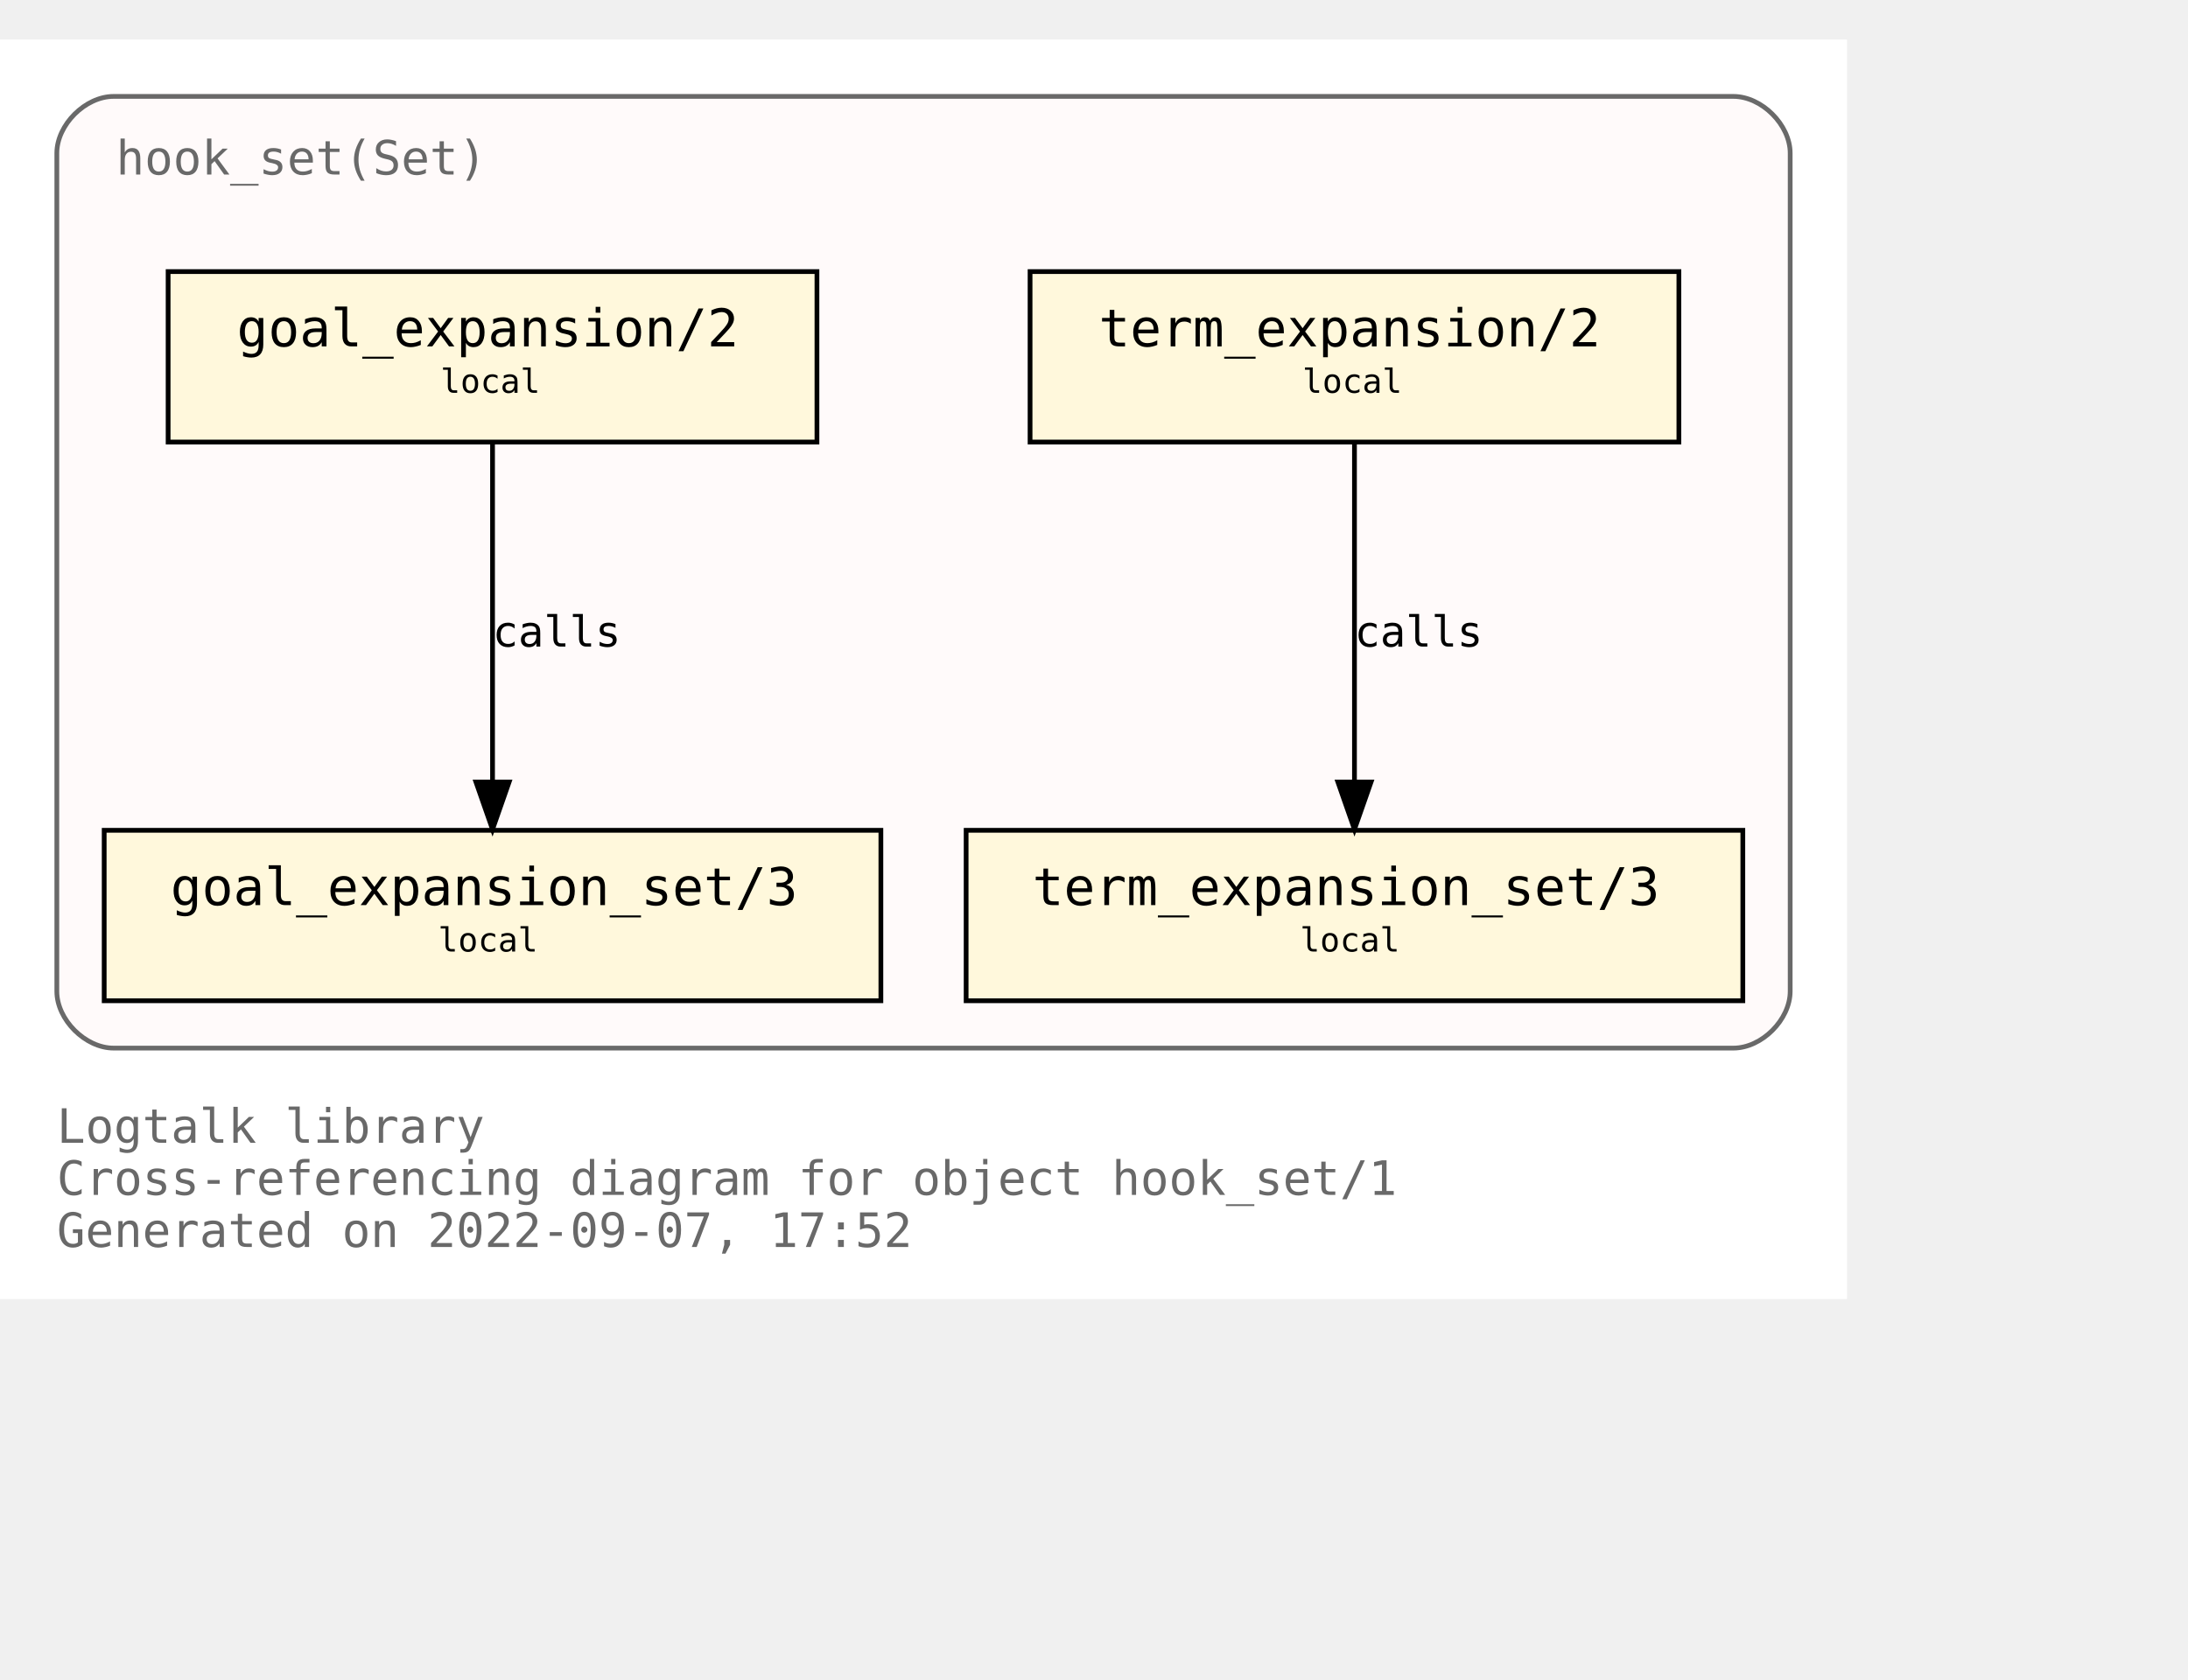
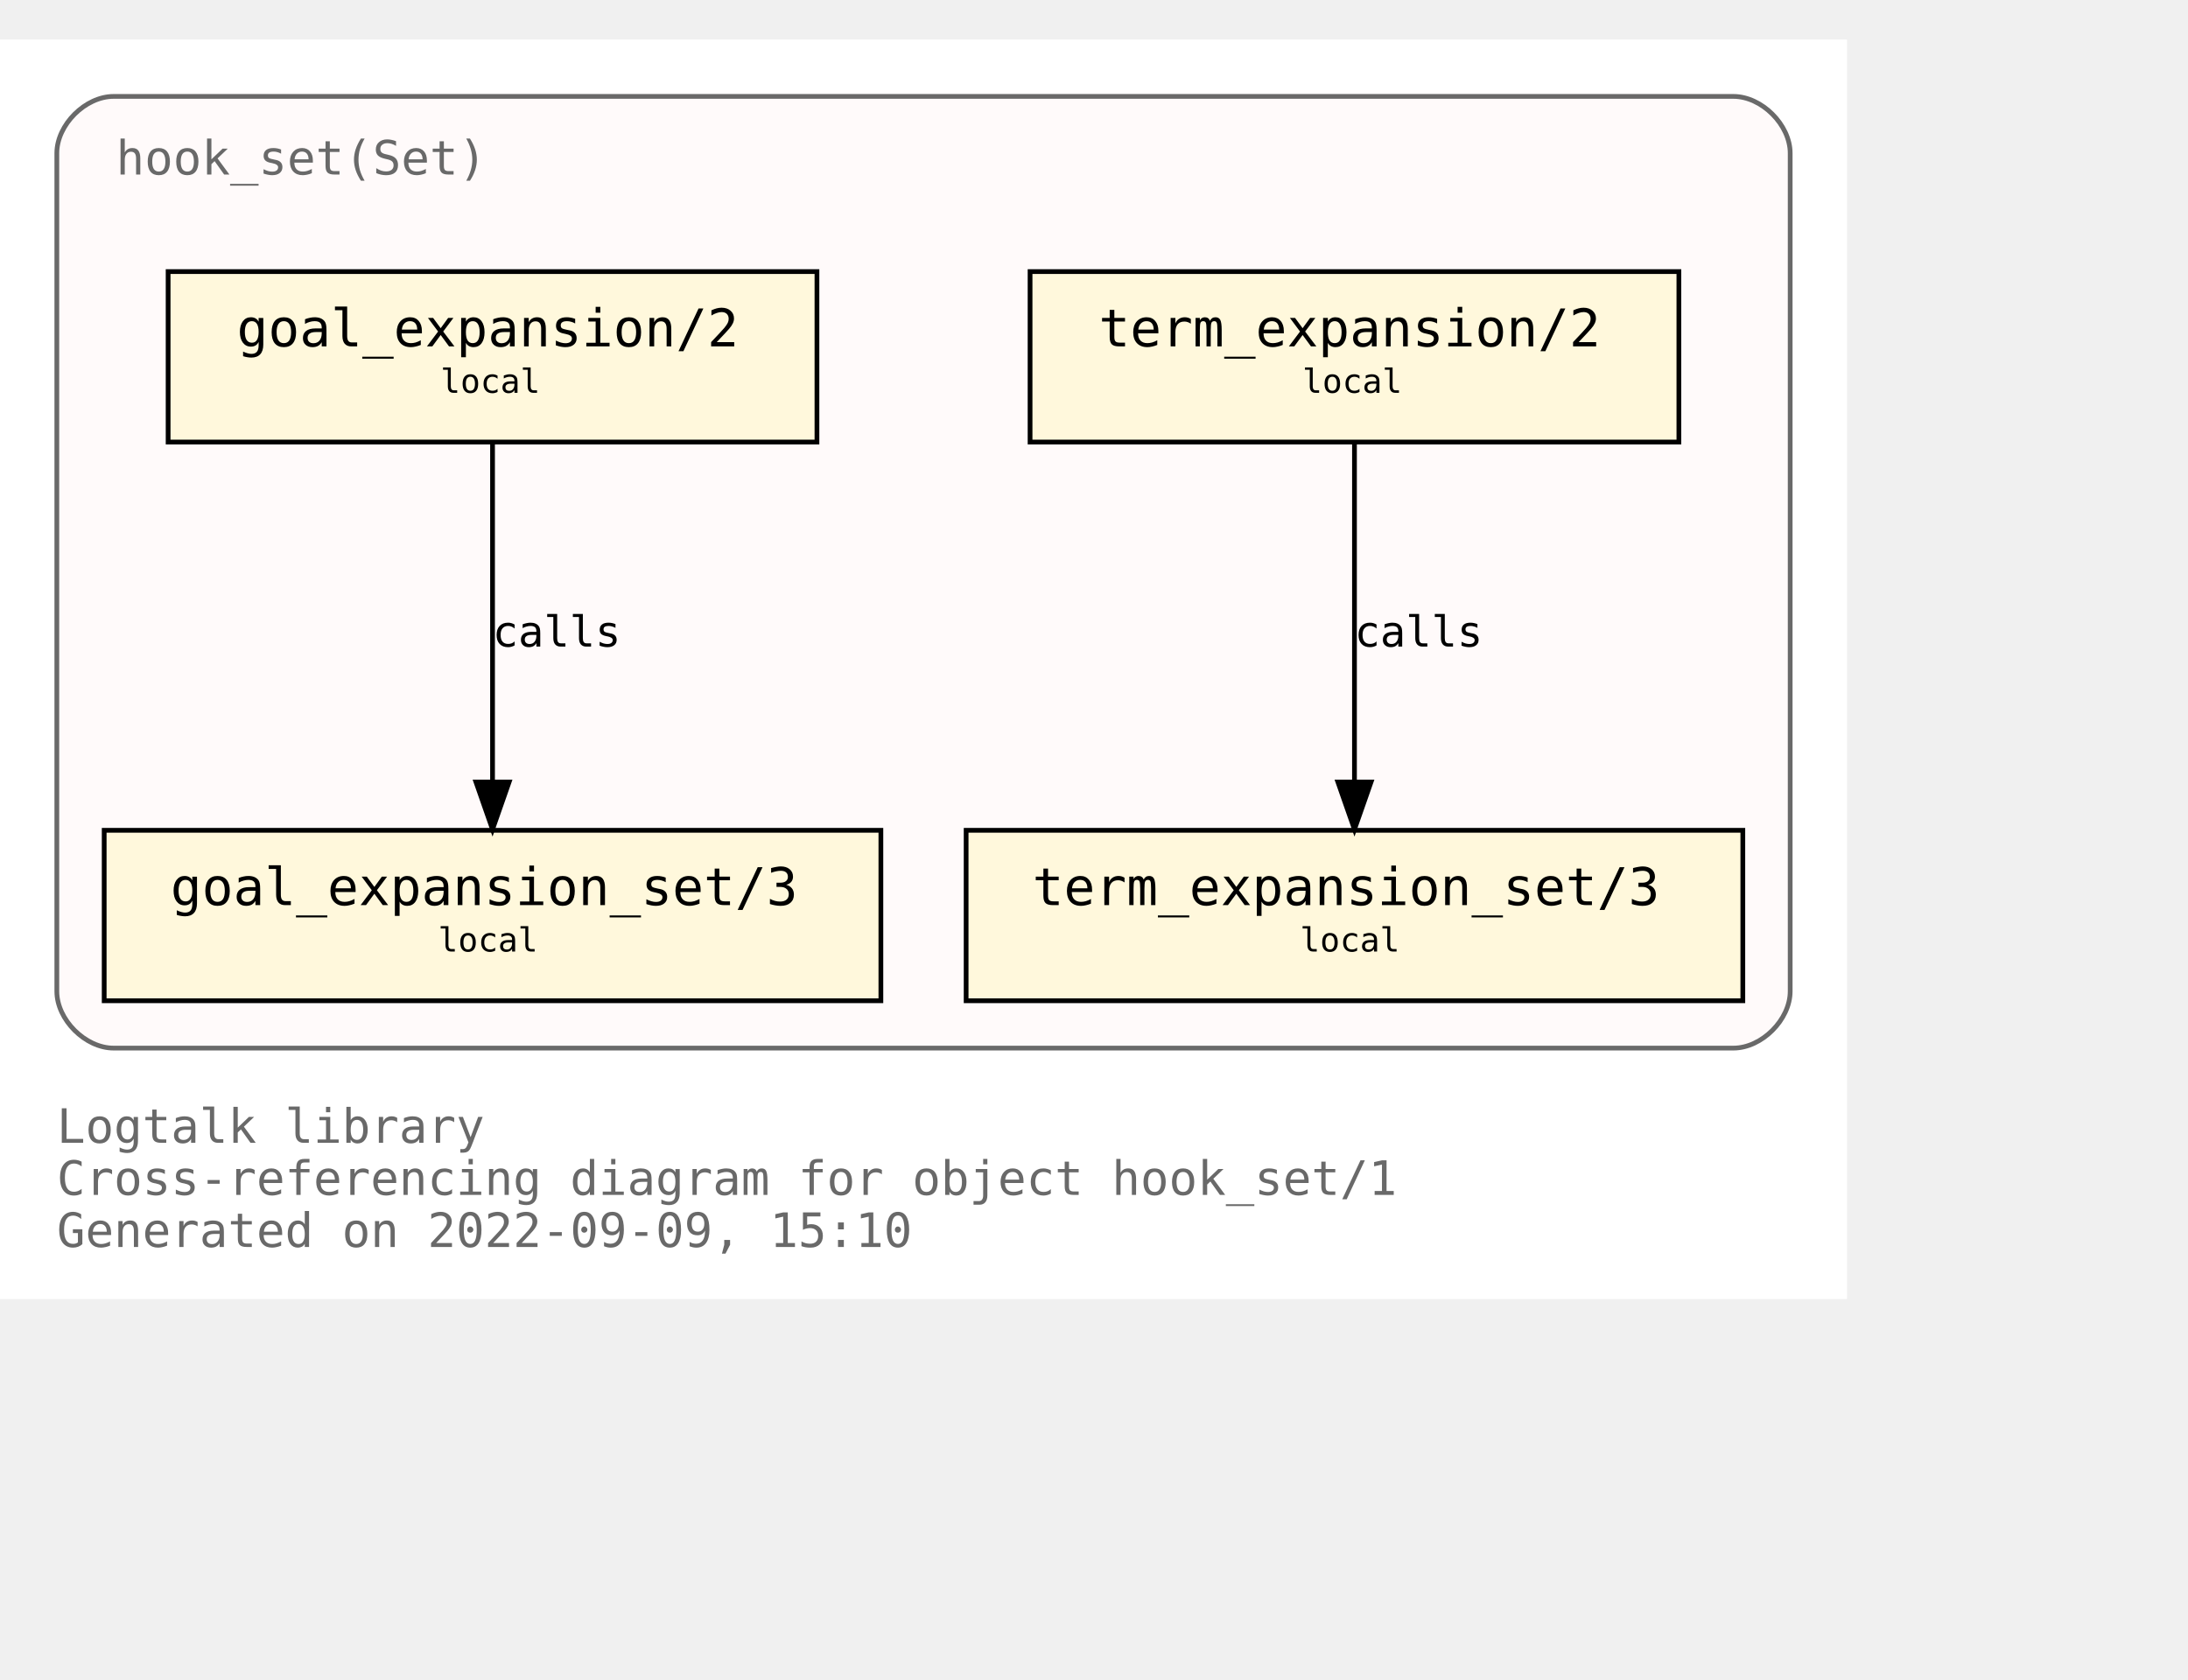
<svg xmlns="http://www.w3.org/2000/svg" xmlns:xlink="http://www.w3.org/1999/xlink" width="534pt" height="410pt" viewBox="72.00 72.00 462.00 338.00">
  <g id="graph0" class="graph" transform="scale(1 1) rotate(0) translate(76 334)">
    <polygon fill="white" stroke="transparent" points="-4,4 -4,-262 386,-262 386,4 -4,4" />
    <text text-anchor="start" x="8" y="-29" font-family="Monospace" font-size="10.00" fill="dimgray">Logtalk library</text>
    <text text-anchor="start" x="8" y="-18" font-family="Monospace" font-size="10.00" fill="dimgray">Cross-referencing diagram for object hook_set/1</text>
-     <text text-anchor="start" x="8" y="-7" font-family="Monospace" font-size="10.00" fill="dimgray">Generated on 2022-09-07, 17:52</text>
+     <text text-anchor="start" x="8" y="-7" font-family="Monospace" font-size="10.00" fill="dimgray">Generated on 2022-09-09, 15:10</text>
    <g id="clust1" class="cluster">
      <g id="a_clust1">
        <a xlink:title="hook_set(Set)">
          <path fill="snow" stroke="dimgray" d="M20,-49C20,-49 362,-49 362,-49 368,-49 374,-55 374,-61 374,-61 374,-238 374,-238 374,-244 368,-250 362,-250 362,-250 20,-250 20,-250 14,-250 8,-244 8,-238 8,-238 8,-61 8,-61 8,-55 14,-49 20,-49" />
          <g id="a_clust1_0">
-             <a xlink:href="https://github.com/LogtalkDotOrg/logtalk3/tree/7233292e5079ba38d322c293a802b3033a6aeb31/library/hook_flows/hook_set.lgt" xlink:title="https://github.com/LogtalkDotOrg/logtalk3/tree/7233292e5079ba38d322c293a802b3033a6aeb31/library/hook_flows/hook_set.lgt">
+             <a xlink:href="https://github.com/LogtalkDotOrg/logtalk3/tree/772a4b84161c8aed858a25de70cb591b261189ca/library/hook_flows/hook_set.lgt" xlink:title="https://github.com/LogtalkDotOrg/logtalk3/tree/772a4b84161c8aed858a25de70cb591b261189ca/library/hook_flows/hook_set.lgt">
              <text text-anchor="start" x="20.5" y="-233.5" font-family="Monospace" font-size="10.00" fill="dimgray">hook_set(Set)</text>
            </a>
          </g>
        </a>
      </g>
    </g>
    <g id="node1" class="node">
      <g id="a_node1">
-         <a xlink:href="https://github.com/LogtalkDotOrg/logtalk3/tree/7233292e5079ba38d322c293a802b3033a6aeb31/library/hook_flows/hook_set.lgt#L40" xlink:title="https://github.com/LogtalkDotOrg/logtalk3/tree/7233292e5079ba38d322c293a802b3033a6aeb31/library/hook_flows/hook_set.lgt#L40">
+         <a xlink:href="https://github.com/LogtalkDotOrg/logtalk3/tree/772a4b84161c8aed858a25de70cb591b261189ca/library/hook_flows/hook_set.lgt#L40" xlink:title="https://github.com/LogtalkDotOrg/logtalk3/tree/772a4b84161c8aed858a25de70cb591b261189ca/library/hook_flows/hook_set.lgt#L40">
          <polygon fill="cornsilk" stroke="black" points="350.5,-213 213.5,-213 213.5,-177 350.5,-177 350.5,-213" />
          <text text-anchor="start" x="222" y="-197.8" font-family="Monospace" font-size="9.00"> </text>
          <text text-anchor="start" x="228" y="-197.2" font-family="Monospace" font-size="11.00">term_expansion/2</text>
          <text text-anchor="start" x="337" y="-197.8" font-family="Monospace" font-size="9.00"> </text>
          <text text-anchor="start" x="222" y="-186.8" font-family="Monospace" font-size="9.00"> </text>
          <text text-anchor="start" x="271" y="-187.4" font-family="Monospace" font-size="7.00">local</text>
          <text text-anchor="start" x="337" y="-186.8" font-family="Monospace" font-size="9.00"> </text>
        </a>
      </g>
    </g>
    <g id="node2" class="node">
      <g id="a_node2">
-         <a xlink:href="https://github.com/LogtalkDotOrg/logtalk3/tree/7233292e5079ba38d322c293a802b3033a6aeb31/library/hook_flows/hook_set.lgt#L44" xlink:title="https://github.com/LogtalkDotOrg/logtalk3/tree/7233292e5079ba38d322c293a802b3033a6aeb31/library/hook_flows/hook_set.lgt#L44">
+         <a xlink:href="https://github.com/LogtalkDotOrg/logtalk3/tree/772a4b84161c8aed858a25de70cb591b261189ca/library/hook_flows/hook_set.lgt#L44" xlink:title="https://github.com/LogtalkDotOrg/logtalk3/tree/772a4b84161c8aed858a25de70cb591b261189ca/library/hook_flows/hook_set.lgt#L44">
          <polygon fill="cornsilk" stroke="black" points="364,-95 200,-95 200,-59 364,-59 364,-95" />
          <text text-anchor="start" x="208" y="-79.8" font-family="Monospace" font-size="9.00"> </text>
          <text text-anchor="start" x="214" y="-79.2" font-family="Monospace" font-size="11.00">term_expansion_set/3</text>
          <text text-anchor="start" x="350" y="-79.8" font-family="Monospace" font-size="9.00"> </text>
          <text text-anchor="start" x="208" y="-68.8" font-family="Monospace" font-size="9.00"> </text>
          <text text-anchor="start" x="270.5" y="-69.4" font-family="Monospace" font-size="7.00">local</text>
          <text text-anchor="start" x="350" y="-68.8" font-family="Monospace" font-size="9.00"> </text>
        </a>
      </g>
    </g>
    <g id="edge1" class="edge">
      <g id="a_edge1">
-         <a xlink:href="https://github.com/LogtalkDotOrg/logtalk3/tree/7233292e5079ba38d322c293a802b3033a6aeb31/library/hook_flows/hook_set.lgt#L40" xlink:title="calls">
+         <a xlink:href="https://github.com/LogtalkDotOrg/logtalk3/tree/772a4b84161c8aed858a25de70cb591b261189ca/library/hook_flows/hook_set.lgt#L40" xlink:title="calls">
          <path fill="none" stroke="black" d="M282,-176.88C282,-158.04 282,-127.47 282,-105.3" />
          <polygon fill="black" stroke="black" points="285.5,-105.19 282,-95.19 278.5,-105.19 285.5,-105.19" />
        </a>
      </g>
      <g id="a_edge1-label">
-         <a xlink:href="https://github.com/LogtalkDotOrg/logtalk3/tree/7233292e5079ba38d322c293a802b3033a6aeb31/library/hook_flows/hook_set.lgt#L40" xlink:title="https://github.com/LogtalkDotOrg/logtalk3/tree/7233292e5079ba38d322c293a802b3033a6aeb31/library/hook_flows/hook_set.lgt#L40">
+         <a xlink:href="https://github.com/LogtalkDotOrg/logtalk3/tree/772a4b84161c8aed858a25de70cb591b261189ca/library/hook_flows/hook_set.lgt#L40" xlink:title="https://github.com/LogtalkDotOrg/logtalk3/tree/772a4b84161c8aed858a25de70cb591b261189ca/library/hook_flows/hook_set.lgt#L40">
          <text text-anchor="start" x="282" y="-133.8" font-family="Monospace" font-size="9.00">calls</text>
        </a>
      </g>
    </g>
    <g id="node3" class="node">
      <g id="a_node3">
-         <a xlink:href="https://github.com/LogtalkDotOrg/logtalk3/tree/7233292e5079ba38d322c293a802b3033a6aeb31/library/hook_flows/hook_set.lgt#L51" xlink:title="https://github.com/LogtalkDotOrg/logtalk3/tree/7233292e5079ba38d322c293a802b3033a6aeb31/library/hook_flows/hook_set.lgt#L51">
+         <a xlink:href="https://github.com/LogtalkDotOrg/logtalk3/tree/772a4b84161c8aed858a25de70cb591b261189ca/library/hook_flows/hook_set.lgt#L51" xlink:title="https://github.com/LogtalkDotOrg/logtalk3/tree/772a4b84161c8aed858a25de70cb591b261189ca/library/hook_flows/hook_set.lgt#L51">
          <polygon fill="cornsilk" stroke="black" points="168.5,-213 31.5,-213 31.5,-177 168.5,-177 168.5,-213" />
          <text text-anchor="start" x="40" y="-197.8" font-family="Monospace" font-size="9.00"> </text>
          <text text-anchor="start" x="46" y="-197.2" font-family="Monospace" font-size="11.00">goal_expansion/2</text>
          <text text-anchor="start" x="155" y="-197.8" font-family="Monospace" font-size="9.00"> </text>
          <text text-anchor="start" x="40" y="-186.8" font-family="Monospace" font-size="9.00"> </text>
          <text text-anchor="start" x="89" y="-187.4" font-family="Monospace" font-size="7.00">local</text>
          <text text-anchor="start" x="155" y="-186.8" font-family="Monospace" font-size="9.00"> </text>
        </a>
      </g>
    </g>
    <g id="node4" class="node">
      <g id="a_node4">
-         <a xlink:href="https://github.com/LogtalkDotOrg/logtalk3/tree/7233292e5079ba38d322c293a802b3033a6aeb31/library/hook_flows/hook_set.lgt#L55" xlink:title="https://github.com/LogtalkDotOrg/logtalk3/tree/7233292e5079ba38d322c293a802b3033a6aeb31/library/hook_flows/hook_set.lgt#L55">
+         <a xlink:href="https://github.com/LogtalkDotOrg/logtalk3/tree/772a4b84161c8aed858a25de70cb591b261189ca/library/hook_flows/hook_set.lgt#L55" xlink:title="https://github.com/LogtalkDotOrg/logtalk3/tree/772a4b84161c8aed858a25de70cb591b261189ca/library/hook_flows/hook_set.lgt#L55">
          <polygon fill="cornsilk" stroke="black" points="182,-95 18,-95 18,-59 182,-59 182,-95" />
          <text text-anchor="start" x="26" y="-79.8" font-family="Monospace" font-size="9.00"> </text>
          <text text-anchor="start" x="32" y="-79.2" font-family="Monospace" font-size="11.00">goal_expansion_set/3</text>
          <text text-anchor="start" x="168" y="-79.8" font-family="Monospace" font-size="9.00"> </text>
          <text text-anchor="start" x="26" y="-68.8" font-family="Monospace" font-size="9.00"> </text>
          <text text-anchor="start" x="88.5" y="-69.4" font-family="Monospace" font-size="7.00">local</text>
          <text text-anchor="start" x="168" y="-68.8" font-family="Monospace" font-size="9.00"> </text>
        </a>
      </g>
    </g>
    <g id="edge2" class="edge">
      <g id="a_edge2">
-         <a xlink:href="https://github.com/LogtalkDotOrg/logtalk3/tree/7233292e5079ba38d322c293a802b3033a6aeb31/library/hook_flows/hook_set.lgt#L51" xlink:title="calls">
+         <a xlink:href="https://github.com/LogtalkDotOrg/logtalk3/tree/772a4b84161c8aed858a25de70cb591b261189ca/library/hook_flows/hook_set.lgt#L51" xlink:title="calls">
          <path fill="none" stroke="black" d="M100,-176.88C100,-158.04 100,-127.47 100,-105.3" />
          <polygon fill="black" stroke="black" points="103.5,-105.19 100,-95.19 96.5,-105.19 103.5,-105.19" />
        </a>
      </g>
      <g id="a_edge2-label">
-         <a xlink:href="https://github.com/LogtalkDotOrg/logtalk3/tree/7233292e5079ba38d322c293a802b3033a6aeb31/library/hook_flows/hook_set.lgt#L51" xlink:title="https://github.com/LogtalkDotOrg/logtalk3/tree/7233292e5079ba38d322c293a802b3033a6aeb31/library/hook_flows/hook_set.lgt#L51">
+         <a xlink:href="https://github.com/LogtalkDotOrg/logtalk3/tree/772a4b84161c8aed858a25de70cb591b261189ca/library/hook_flows/hook_set.lgt#L51" xlink:title="https://github.com/LogtalkDotOrg/logtalk3/tree/772a4b84161c8aed858a25de70cb591b261189ca/library/hook_flows/hook_set.lgt#L51">
          <text text-anchor="start" x="100" y="-133.8" font-family="Monospace" font-size="9.00">calls</text>
        </a>
      </g>
    </g>
  </g>
</svg>
